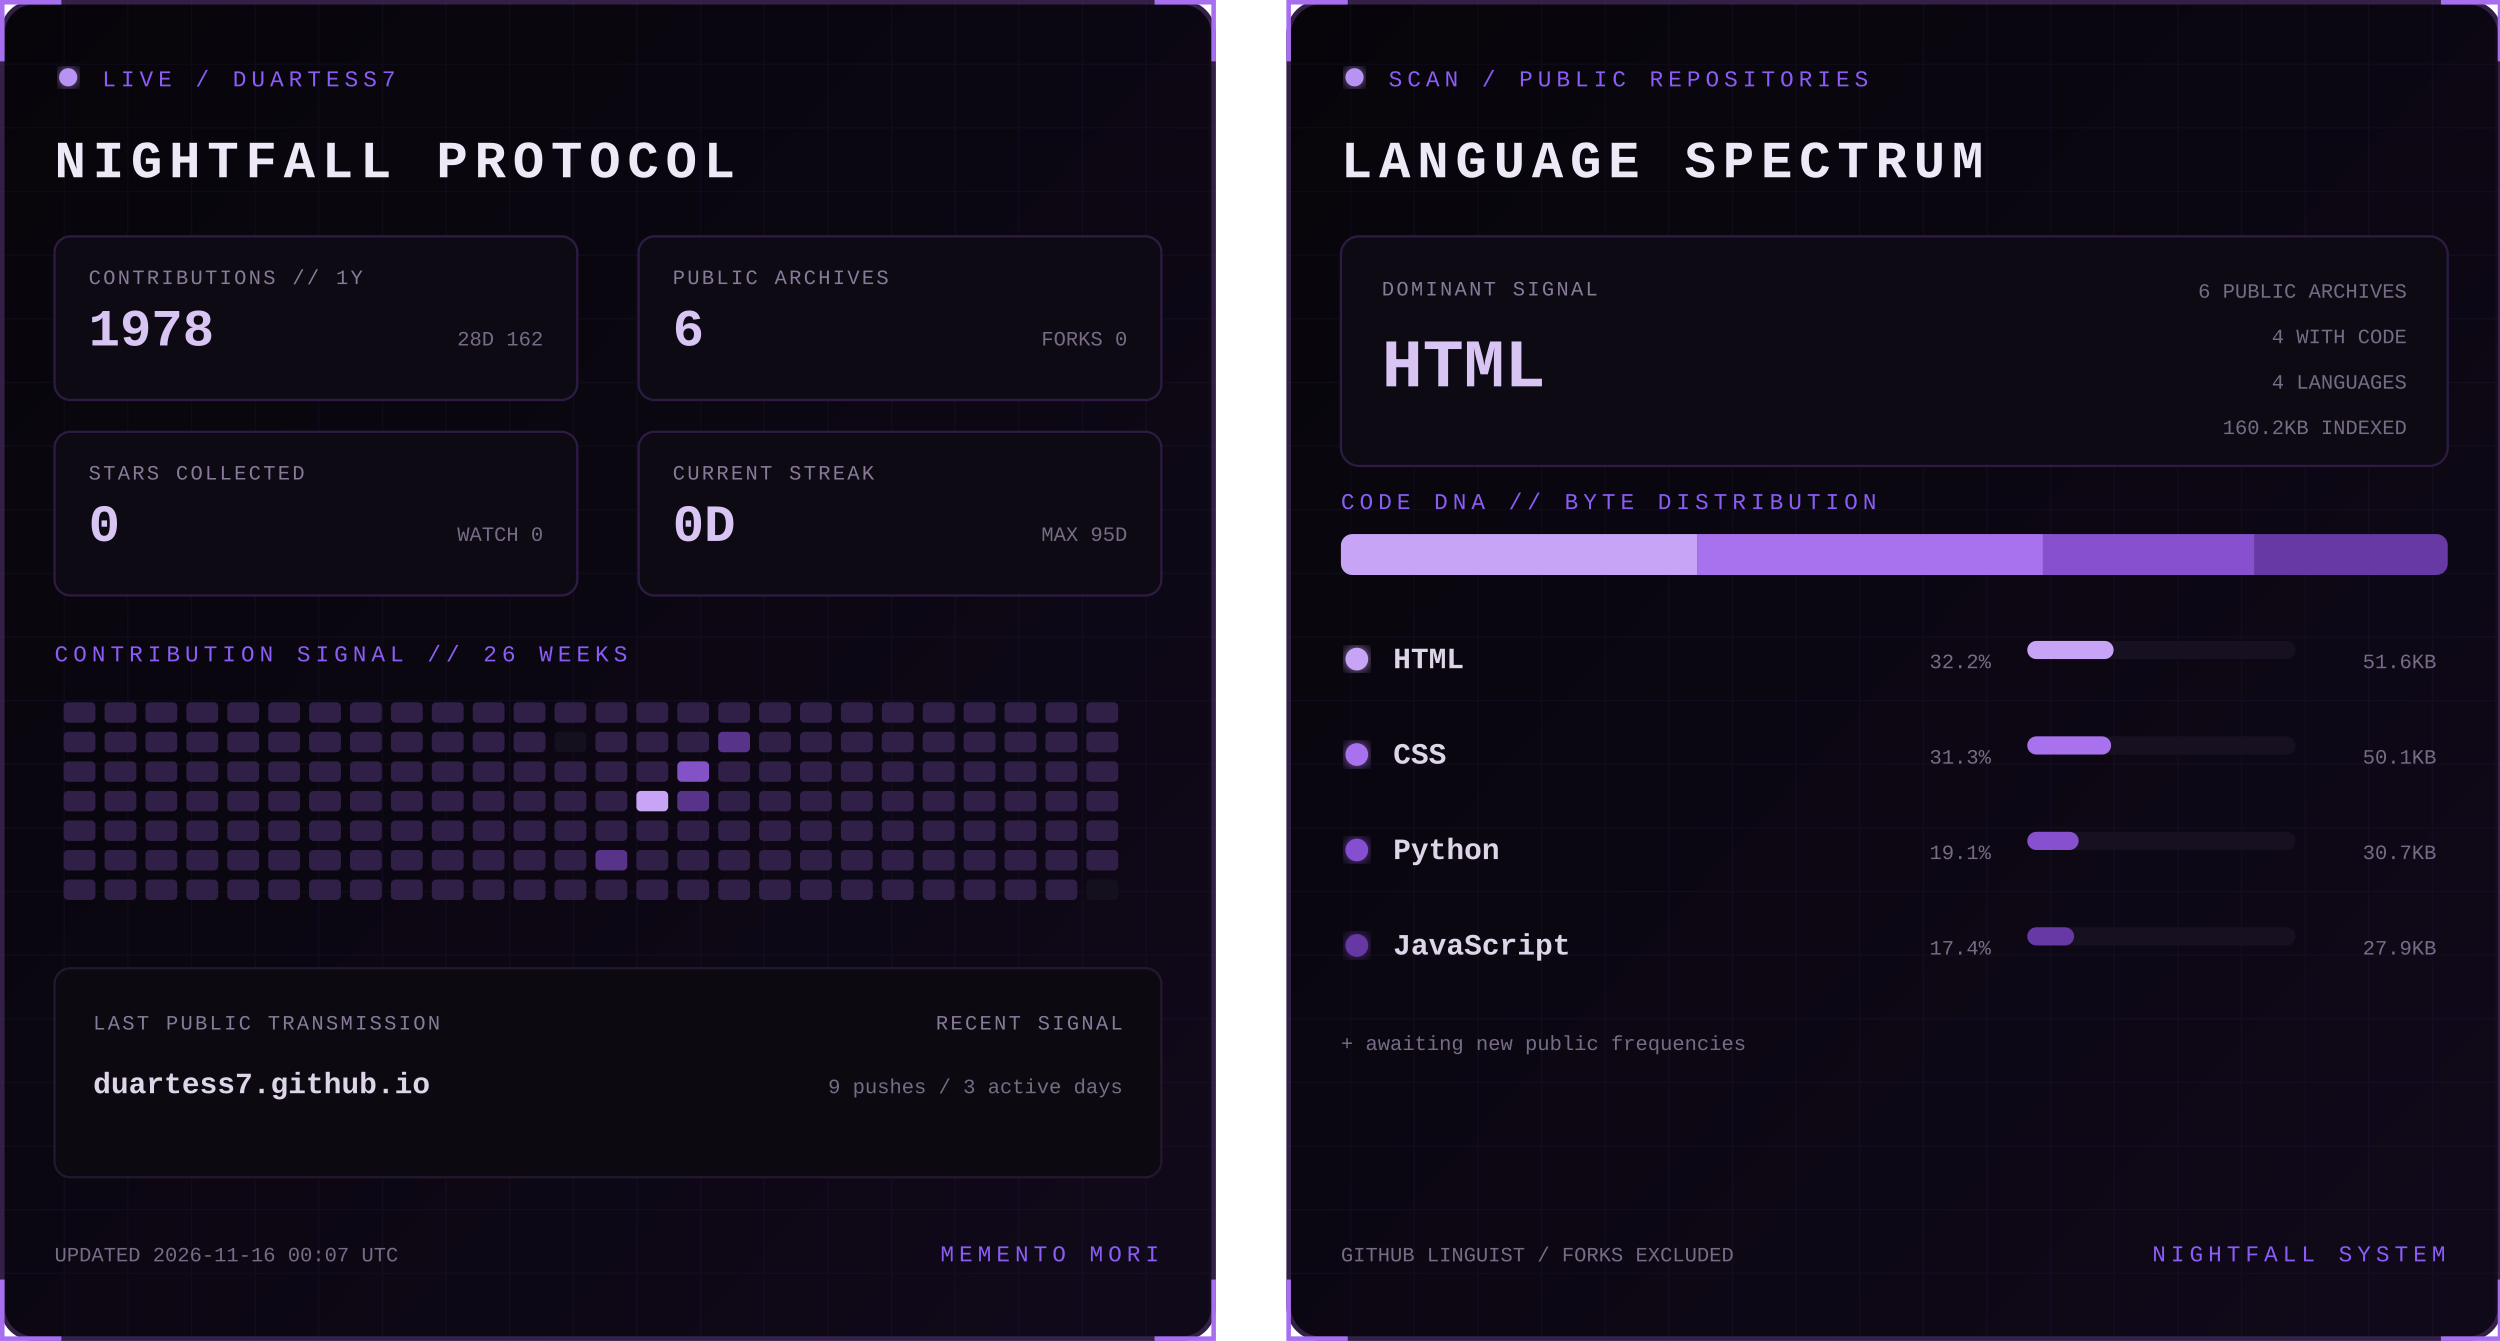
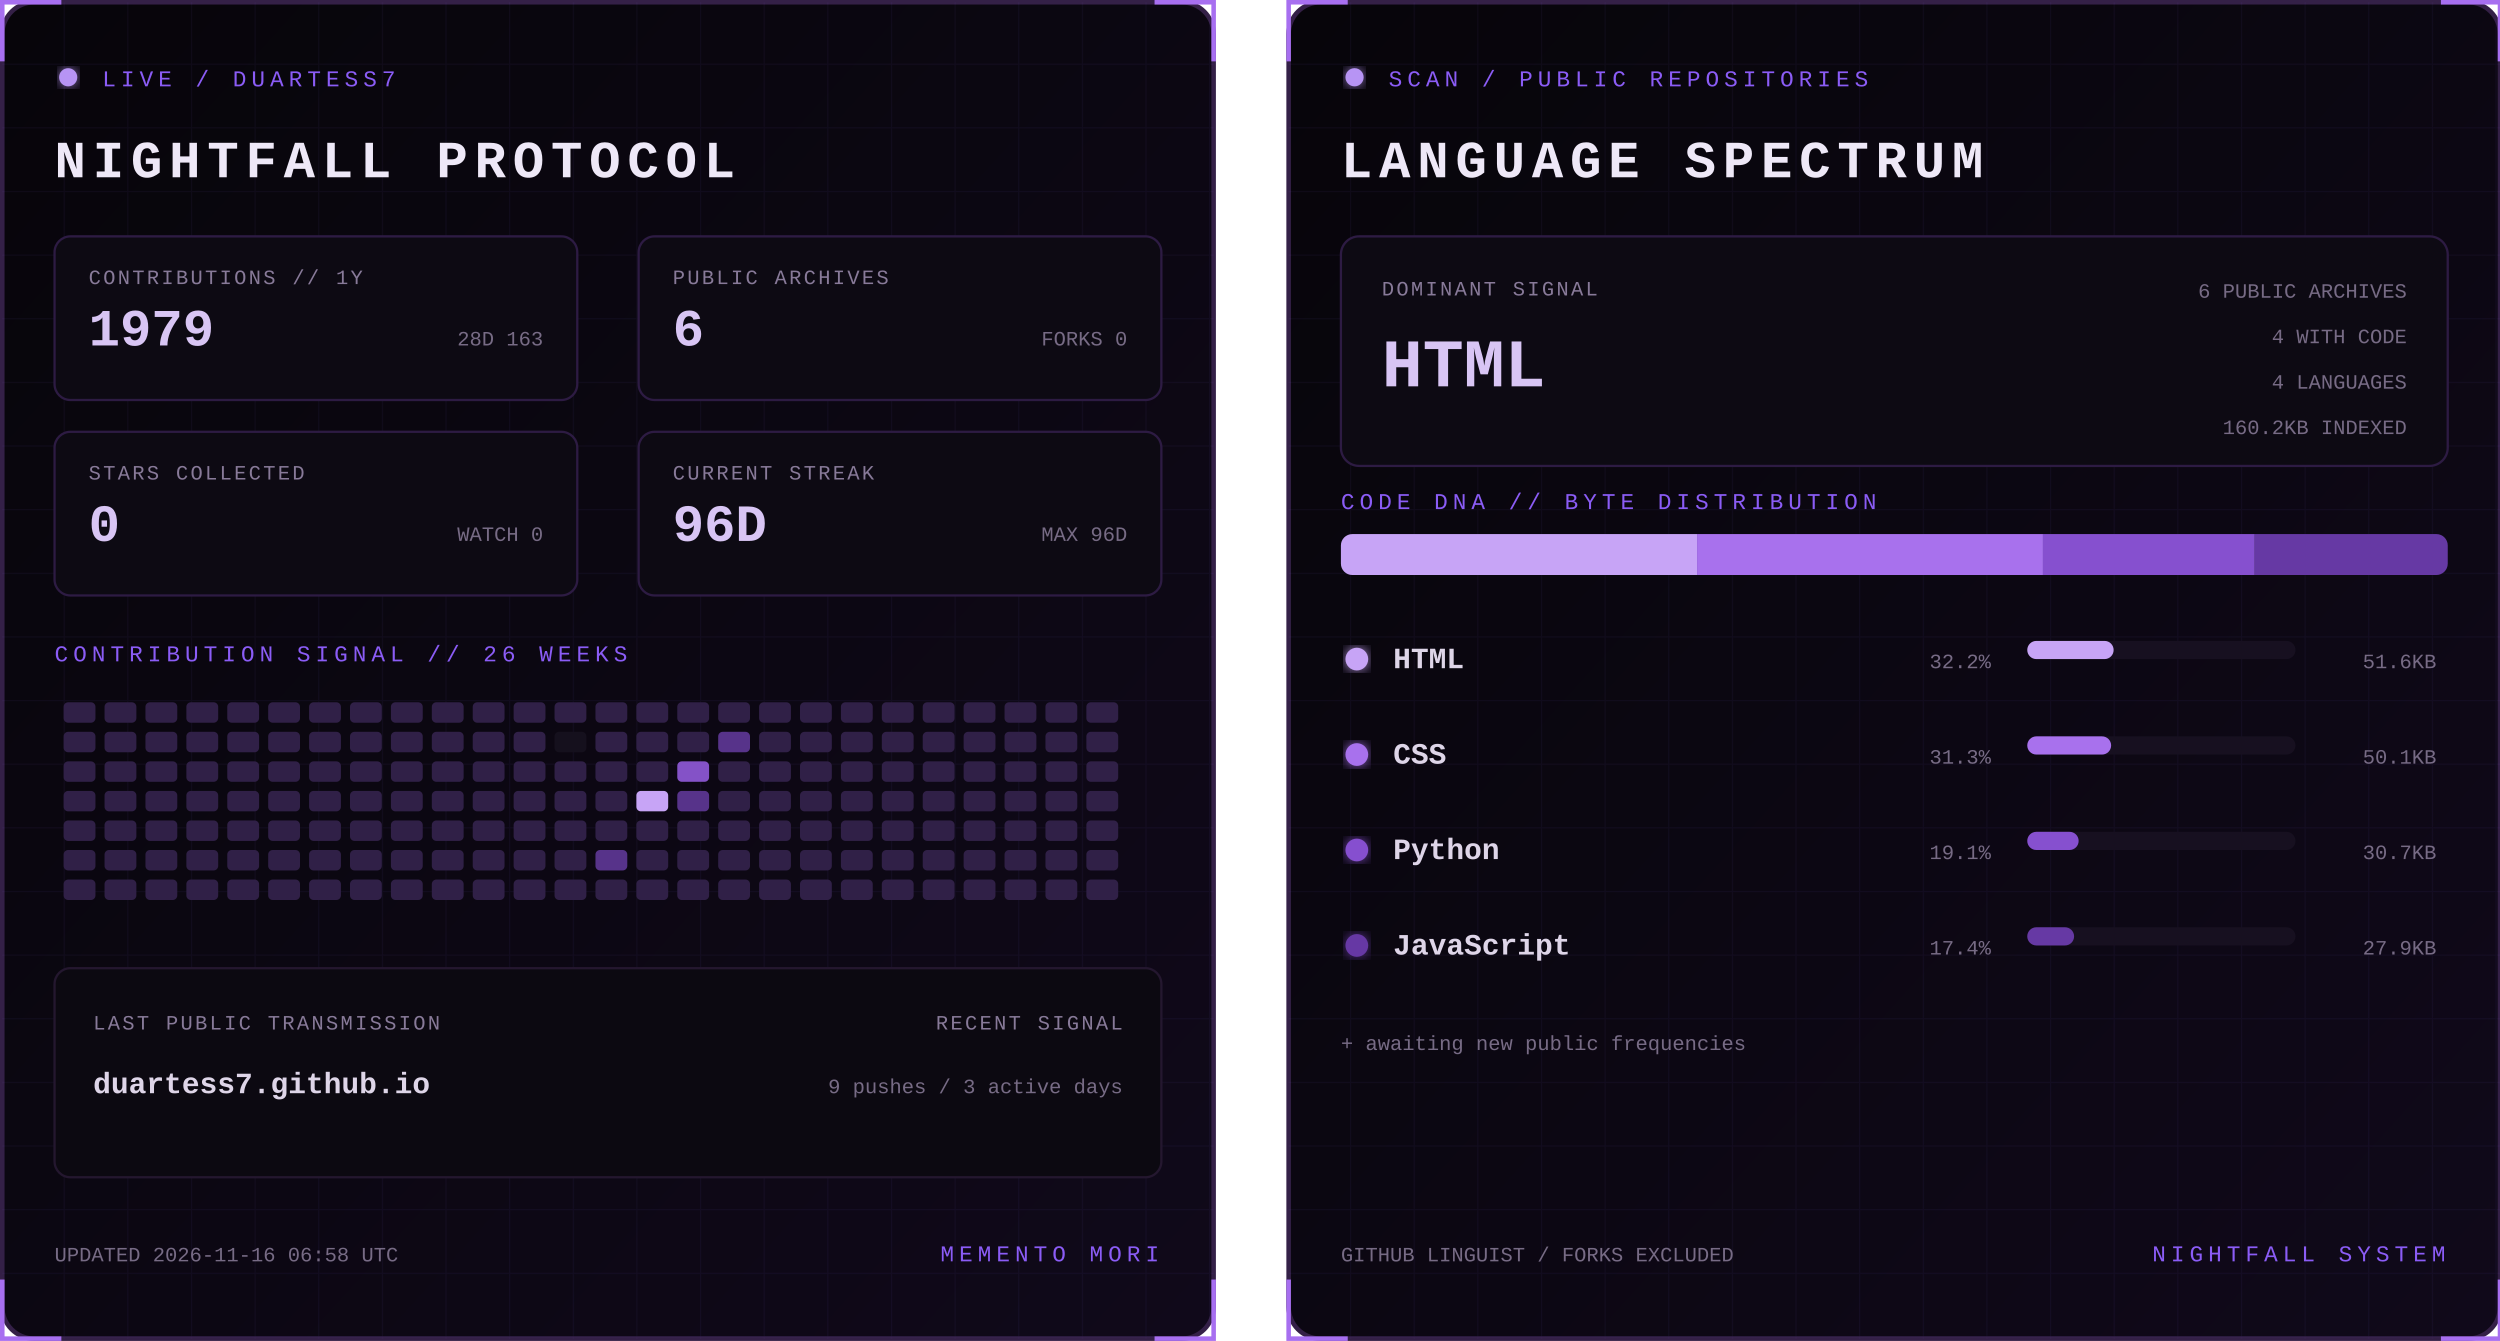
<svg xmlns="http://www.w3.org/2000/svg" width="1100" height="590" viewBox="0 0 1100 590" role="img" aria-labelledby="title desc">
  <defs>
    <linearGradient id="bg" x1="0" y1="0" x2="1" y2="1">
      <stop stop-color="#07050a" />
      <stop offset="1" stop-color="#10091a" />
    </linearGradient>
    <filter id="glow">
      <feGaussianBlur stdDeviation="3" result="b" />
      <feMerge>
        <feMergeNode in="b" />
        <feMergeNode in="SourceGraphic" />
      </feMerge>
    </filter>
    <pattern id="grid" width="28" height="28" patternUnits="userSpaceOnUse">
      <path d="M28 0H0V28" fill="none" stroke="#8b5cf6" stroke-opacity=".055" />
    </pattern>
    <clipPath id="dna">
      <rect x="24" y="235" width="487" height="18" rx="5" />
    </clipPath>
    <style>
      text { font-family: Consolas, 'Courier New', monospace; }
      .kicker { fill:#8b5cf6; font-size:10px; letter-spacing:2.2px; }
      .title { fill:#eee8f7; font-size:23px; font-weight:700; letter-spacing:3px; }
      .label { fill:#887a99; font-size:9px; letter-spacing:1px; }
      .stat { fill:#d8c5f4; font-size:23px; font-weight:700; }
      .detail,.pct { fill:#776b85; font-size:9px; }
      .lang { fill:#ded5e8; font-size:13px; font-weight:700; }
      .hero { fill:#d8c5f4; font-size:30px; font-weight:700; }
      .blink { animation:blink 1.6s step-end infinite; }
      @keyframes blink { 50% { opacity:.25 } }
    </style>
  </defs>
  <g>
    <rect x="1" y="1" width="533" height="588" rx="14" fill="url(#bg)" stroke="#342047" stroke-width="2" />
    <rect x="1" y="1" width="533" height="588" rx="14" fill="url(#grid)" />
    <path d="M27 1H1v26 M508 1h26v26 M534 563v26h-26 M27 589H1v-26" stroke="#a76ff0" stroke-width="2" fill="none" />
    <circle cx="30" cy="34" r="4" fill="#b794f4" filter="url(#glow)" class="blink" />
    <text x="45" y="38" class="kicker">LIVE / DUARTESS7</text>
    <text x="24" y="78" class="title">NIGHTFALL PROTOCOL</text>
    <g transform="translate(24 104)">
      <rect width="230" height="72" rx="7" fill="#0d0a13" stroke="#2d1b43" />
      <text x="15" y="21" class="label">CONTRIBUTIONS // 1Y</text>
-       <text x="15" y="48" class="stat">1978</text>
-       <text x="215" y="48" text-anchor="end" class="detail">28D 162</text>
+       <text x="15" y="48" class="stat">1979</text>
+       <text x="215" y="48" text-anchor="end" class="detail">28D 163</text>
    </g>
    <g transform="translate(281 104)">
      <rect width="230" height="72" rx="7" fill="#0d0a13" stroke="#2d1b43" />
      <text x="15" y="21" class="label">PUBLIC ARCHIVES</text>
      <text x="15" y="48" class="stat">6</text>
      <text x="215" y="48" text-anchor="end" class="detail">FORKS 0</text>
    </g>
    <g transform="translate(24 190)">
      <rect width="230" height="72" rx="7" fill="#0d0a13" stroke="#2d1b43" />
      <text x="15" y="21" class="label">STARS COLLECTED</text>
      <text x="15" y="48" class="stat">0</text>
      <text x="215" y="48" text-anchor="end" class="detail">WATCH 0</text>
    </g>
    <g transform="translate(281 190)">
      <rect width="230" height="72" rx="7" fill="#0d0a13" stroke="#2d1b43" />
      <text x="15" y="21" class="label">CURRENT STREAK</text>
-       <text x="15" y="48" class="stat">0D</text>
-       <text x="215" y="48" text-anchor="end" class="detail">MAX 95D</text>
+       <text x="15" y="48" class="stat">96D</text>
+       <text x="215" y="48" text-anchor="end" class="detail">MAX 96D</text>
    </g>
    <text x="24" y="291" class="kicker">CONTRIBUTION SIGNAL // 26 WEEKS</text>
    <g>
      <rect x="28" y="309" width="14" height="9" rx="2" fill="#302047" />
      <rect x="28" y="322" width="14" height="9" rx="2" fill="#302047" />
      <rect x="28" y="335" width="14" height="9" rx="2" fill="#302047" />
      <rect x="28" y="348" width="14" height="9" rx="2" fill="#302047" />
      <rect x="28" y="361" width="14" height="9" rx="2" fill="#302047" />
      <rect x="28" y="374" width="14" height="9" rx="2" fill="#302047" />
      <rect x="28" y="387" width="14" height="9" rx="2" fill="#302047" />
      <rect x="46" y="309" width="14" height="9" rx="2" fill="#302047" />
      <rect x="46" y="322" width="14" height="9" rx="2" fill="#302047" />
      <rect x="46" y="335" width="14" height="9" rx="2" fill="#302047" />
      <rect x="46" y="348" width="14" height="9" rx="2" fill="#302047" />
      <rect x="46" y="361" width="14" height="9" rx="2" fill="#302047" />
      <rect x="46" y="374" width="14" height="9" rx="2" fill="#302047" />
      <rect x="46" y="387" width="14" height="9" rx="2" fill="#302047" />
      <rect x="64" y="309" width="14" height="9" rx="2" fill="#302047" />
      <rect x="64" y="322" width="14" height="9" rx="2" fill="#302047" />
      <rect x="64" y="335" width="14" height="9" rx="2" fill="#302047" />
      <rect x="64" y="348" width="14" height="9" rx="2" fill="#302047" />
      <rect x="64" y="361" width="14" height="9" rx="2" fill="#302047" />
      <rect x="64" y="374" width="14" height="9" rx="2" fill="#302047" />
      <rect x="64" y="387" width="14" height="9" rx="2" fill="#302047" />
      <rect x="82" y="309" width="14" height="9" rx="2" fill="#302047" />
      <rect x="82" y="322" width="14" height="9" rx="2" fill="#302047" />
      <rect x="82" y="335" width="14" height="9" rx="2" fill="#302047" />
      <rect x="82" y="348" width="14" height="9" rx="2" fill="#302047" />
      <rect x="82" y="361" width="14" height="9" rx="2" fill="#302047" />
      <rect x="82" y="374" width="14" height="9" rx="2" fill="#302047" />
      <rect x="82" y="387" width="14" height="9" rx="2" fill="#302047" />
      <rect x="100" y="309" width="14" height="9" rx="2" fill="#302047" />
      <rect x="100" y="322" width="14" height="9" rx="2" fill="#302047" />
      <rect x="100" y="335" width="14" height="9" rx="2" fill="#302047" />
      <rect x="100" y="348" width="14" height="9" rx="2" fill="#302047" />
      <rect x="100" y="361" width="14" height="9" rx="2" fill="#302047" />
      <rect x="100" y="374" width="14" height="9" rx="2" fill="#302047" />
      <rect x="100" y="387" width="14" height="9" rx="2" fill="#302047" />
      <rect x="118" y="309" width="14" height="9" rx="2" fill="#302047" />
      <rect x="118" y="322" width="14" height="9" rx="2" fill="#302047" />
      <rect x="118" y="335" width="14" height="9" rx="2" fill="#302047" />
      <rect x="118" y="348" width="14" height="9" rx="2" fill="#302047" />
      <rect x="118" y="361" width="14" height="9" rx="2" fill="#302047" />
      <rect x="118" y="374" width="14" height="9" rx="2" fill="#302047" />
      <rect x="118" y="387" width="14" height="9" rx="2" fill="#302047" />
      <rect x="136" y="309" width="14" height="9" rx="2" fill="#302047" />
      <rect x="136" y="322" width="14" height="9" rx="2" fill="#302047" />
      <rect x="136" y="335" width="14" height="9" rx="2" fill="#302047" />
      <rect x="136" y="348" width="14" height="9" rx="2" fill="#302047" />
      <rect x="136" y="361" width="14" height="9" rx="2" fill="#302047" />
      <rect x="136" y="374" width="14" height="9" rx="2" fill="#302047" />
      <rect x="136" y="387" width="14" height="9" rx="2" fill="#302047" />
      <rect x="154" y="309" width="14" height="9" rx="2" fill="#302047" />
      <rect x="154" y="322" width="14" height="9" rx="2" fill="#302047" />
      <rect x="154" y="335" width="14" height="9" rx="2" fill="#302047" />
      <rect x="154" y="348" width="14" height="9" rx="2" fill="#302047" />
      <rect x="154" y="361" width="14" height="9" rx="2" fill="#302047" />
      <rect x="154" y="374" width="14" height="9" rx="2" fill="#302047" />
      <rect x="154" y="387" width="14" height="9" rx="2" fill="#302047" />
      <rect x="172" y="309" width="14" height="9" rx="2" fill="#302047" />
      <rect x="172" y="322" width="14" height="9" rx="2" fill="#302047" />
      <rect x="172" y="335" width="14" height="9" rx="2" fill="#302047" />
      <rect x="172" y="348" width="14" height="9" rx="2" fill="#302047" />
      <rect x="172" y="361" width="14" height="9" rx="2" fill="#302047" />
      <rect x="172" y="374" width="14" height="9" rx="2" fill="#302047" />
      <rect x="172" y="387" width="14" height="9" rx="2" fill="#302047" />
      <rect x="190" y="309" width="14" height="9" rx="2" fill="#302047" />
      <rect x="190" y="322" width="14" height="9" rx="2" fill="#302047" />
      <rect x="190" y="335" width="14" height="9" rx="2" fill="#302047" />
      <rect x="190" y="348" width="14" height="9" rx="2" fill="#302047" />
      <rect x="190" y="361" width="14" height="9" rx="2" fill="#302047" />
      <rect x="190" y="374" width="14" height="9" rx="2" fill="#302047" />
      <rect x="190" y="387" width="14" height="9" rx="2" fill="#302047" />
      <rect x="208" y="309" width="14" height="9" rx="2" fill="#302047" />
      <rect x="208" y="322" width="14" height="9" rx="2" fill="#302047" />
      <rect x="208" y="335" width="14" height="9" rx="2" fill="#302047" />
      <rect x="208" y="348" width="14" height="9" rx="2" fill="#302047" />
      <rect x="208" y="361" width="14" height="9" rx="2" fill="#302047" />
      <rect x="208" y="374" width="14" height="9" rx="2" fill="#302047" />
      <rect x="208" y="387" width="14" height="9" rx="2" fill="#302047" />
      <rect x="226" y="309" width="14" height="9" rx="2" fill="#302047" />
      <rect x="226" y="322" width="14" height="9" rx="2" fill="#302047" />
      <rect x="226" y="335" width="14" height="9" rx="2" fill="#302047" />
      <rect x="226" y="348" width="14" height="9" rx="2" fill="#302047" />
      <rect x="226" y="361" width="14" height="9" rx="2" fill="#302047" />
      <rect x="226" y="374" width="14" height="9" rx="2" fill="#302047" />
      <rect x="226" y="387" width="14" height="9" rx="2" fill="#302047" />
      <rect x="244" y="309" width="14" height="9" rx="2" fill="#302047" />
      <rect x="244" y="322" width="14" height="9" rx="2" fill="#15101d" />
      <rect x="244" y="335" width="14" height="9" rx="2" fill="#302047" />
      <rect x="244" y="348" width="14" height="9" rx="2" fill="#302047" />
      <rect x="244" y="361" width="14" height="9" rx="2" fill="#302047" />
      <rect x="244" y="374" width="14" height="9" rx="2" fill="#302047" />
      <rect x="244" y="387" width="14" height="9" rx="2" fill="#302047" />
      <rect x="262" y="309" width="14" height="9" rx="2" fill="#302047" />
      <rect x="262" y="322" width="14" height="9" rx="2" fill="#302047" />
      <rect x="262" y="335" width="14" height="9" rx="2" fill="#302047" />
      <rect x="262" y="348" width="14" height="9" rx="2" fill="#302047" />
      <rect x="262" y="361" width="14" height="9" rx="2" fill="#302047" />
      <rect x="262" y="374" width="14" height="9" rx="2" fill="#57338a" />
      <rect x="262" y="387" width="14" height="9" rx="2" fill="#302047" />
      <rect x="280" y="309" width="14" height="9" rx="2" fill="#302047" />
      <rect x="280" y="322" width="14" height="9" rx="2" fill="#302047" />
      <rect x="280" y="335" width="14" height="9" rx="2" fill="#302047" />
      <rect x="280" y="348" width="14" height="9" rx="2" fill="#c7a4f6" />
      <rect x="280" y="361" width="14" height="9" rx="2" fill="#302047" />
      <rect x="280" y="374" width="14" height="9" rx="2" fill="#302047" />
      <rect x="280" y="387" width="14" height="9" rx="2" fill="#302047" />
      <rect x="298" y="309" width="14" height="9" rx="2" fill="#302047" />
      <rect x="298" y="322" width="14" height="9" rx="2" fill="#302047" />
      <rect x="298" y="335" width="14" height="9" rx="2" fill="#8452c7" />
      <rect x="298" y="348" width="14" height="9" rx="2" fill="#57338a" />
      <rect x="298" y="361" width="14" height="9" rx="2" fill="#302047" />
      <rect x="298" y="374" width="14" height="9" rx="2" fill="#302047" />
      <rect x="298" y="387" width="14" height="9" rx="2" fill="#302047" />
      <rect x="316" y="309" width="14" height="9" rx="2" fill="#302047" />
      <rect x="316" y="322" width="14" height="9" rx="2" fill="#57338a" />
      <rect x="316" y="335" width="14" height="9" rx="2" fill="#302047" />
      <rect x="316" y="348" width="14" height="9" rx="2" fill="#302047" />
      <rect x="316" y="361" width="14" height="9" rx="2" fill="#302047" />
      <rect x="316" y="374" width="14" height="9" rx="2" fill="#302047" />
      <rect x="316" y="387" width="14" height="9" rx="2" fill="#302047" />
      <rect x="334" y="309" width="14" height="9" rx="2" fill="#302047" />
      <rect x="334" y="322" width="14" height="9" rx="2" fill="#302047" />
      <rect x="334" y="335" width="14" height="9" rx="2" fill="#302047" />
      <rect x="334" y="348" width="14" height="9" rx="2" fill="#302047" />
      <rect x="334" y="361" width="14" height="9" rx="2" fill="#302047" />
      <rect x="334" y="374" width="14" height="9" rx="2" fill="#302047" />
      <rect x="334" y="387" width="14" height="9" rx="2" fill="#302047" />
      <rect x="352" y="309" width="14" height="9" rx="2" fill="#302047" />
      <rect x="352" y="322" width="14" height="9" rx="2" fill="#302047" />
      <rect x="352" y="335" width="14" height="9" rx="2" fill="#302047" />
      <rect x="352" y="348" width="14" height="9" rx="2" fill="#302047" />
      <rect x="352" y="361" width="14" height="9" rx="2" fill="#302047" />
      <rect x="352" y="374" width="14" height="9" rx="2" fill="#302047" />
      <rect x="352" y="387" width="14" height="9" rx="2" fill="#302047" />
      <rect x="370" y="309" width="14" height="9" rx="2" fill="#302047" />
      <rect x="370" y="322" width="14" height="9" rx="2" fill="#302047" />
      <rect x="370" y="335" width="14" height="9" rx="2" fill="#302047" />
      <rect x="370" y="348" width="14" height="9" rx="2" fill="#302047" />
      <rect x="370" y="361" width="14" height="9" rx="2" fill="#302047" />
      <rect x="370" y="374" width="14" height="9" rx="2" fill="#302047" />
      <rect x="370" y="387" width="14" height="9" rx="2" fill="#302047" />
      <rect x="388" y="309" width="14" height="9" rx="2" fill="#302047" />
      <rect x="388" y="322" width="14" height="9" rx="2" fill="#302047" />
      <rect x="388" y="335" width="14" height="9" rx="2" fill="#302047" />
      <rect x="388" y="348" width="14" height="9" rx="2" fill="#302047" />
      <rect x="388" y="361" width="14" height="9" rx="2" fill="#302047" />
      <rect x="388" y="374" width="14" height="9" rx="2" fill="#302047" />
      <rect x="388" y="387" width="14" height="9" rx="2" fill="#302047" />
      <rect x="406" y="309" width="14" height="9" rx="2" fill="#302047" />
      <rect x="406" y="322" width="14" height="9" rx="2" fill="#302047" />
      <rect x="406" y="335" width="14" height="9" rx="2" fill="#302047" />
      <rect x="406" y="348" width="14" height="9" rx="2" fill="#302047" />
      <rect x="406" y="361" width="14" height="9" rx="2" fill="#302047" />
      <rect x="406" y="374" width="14" height="9" rx="2" fill="#302047" />
      <rect x="406" y="387" width="14" height="9" rx="2" fill="#302047" />
      <rect x="424" y="309" width="14" height="9" rx="2" fill="#302047" />
      <rect x="424" y="322" width="14" height="9" rx="2" fill="#302047" />
      <rect x="424" y="335" width="14" height="9" rx="2" fill="#302047" />
      <rect x="424" y="348" width="14" height="9" rx="2" fill="#302047" />
      <rect x="424" y="361" width="14" height="9" rx="2" fill="#302047" />
      <rect x="424" y="374" width="14" height="9" rx="2" fill="#302047" />
      <rect x="424" y="387" width="14" height="9" rx="2" fill="#302047" />
      <rect x="442" y="309" width="14" height="9" rx="2" fill="#302047" />
      <rect x="442" y="322" width="14" height="9" rx="2" fill="#302047" />
      <rect x="442" y="335" width="14" height="9" rx="2" fill="#302047" />
      <rect x="442" y="348" width="14" height="9" rx="2" fill="#302047" />
      <rect x="442" y="361" width="14" height="9" rx="2" fill="#302047" />
      <rect x="442" y="374" width="14" height="9" rx="2" fill="#302047" />
      <rect x="442" y="387" width="14" height="9" rx="2" fill="#302047" />
      <rect x="460" y="309" width="14" height="9" rx="2" fill="#302047" />
      <rect x="460" y="322" width="14" height="9" rx="2" fill="#302047" />
      <rect x="460" y="335" width="14" height="9" rx="2" fill="#302047" />
      <rect x="460" y="348" width="14" height="9" rx="2" fill="#302047" />
      <rect x="460" y="361" width="14" height="9" rx="2" fill="#302047" />
      <rect x="460" y="374" width="14" height="9" rx="2" fill="#302047" />
      <rect x="460" y="387" width="14" height="9" rx="2" fill="#302047" />
      <rect x="478" y="309" width="14" height="9" rx="2" fill="#302047" />
      <rect x="478" y="322" width="14" height="9" rx="2" fill="#302047" />
      <rect x="478" y="335" width="14" height="9" rx="2" fill="#302047" />
      <rect x="478" y="348" width="14" height="9" rx="2" fill="#302047" />
      <rect x="478" y="361" width="14" height="9" rx="2" fill="#302047" />
      <rect x="478" y="374" width="14" height="9" rx="2" fill="#302047" />
-       <rect x="478" y="387" width="14" height="9" rx="2" fill="#15101d" />
+       <rect x="478" y="387" width="14" height="9" rx="2" fill="#302047" />
    </g>
    <rect x="24" y="426" width="487" height="92" rx="7" fill="#0c0911" stroke="#24172f" />
    <text x="41" y="453" class="label">LAST PUBLIC TRANSMISSION</text>
    <text x="41" y="481" class="lang">duartess7.github.io</text>
    <text x="494" y="453" text-anchor="end" class="label">RECENT SIGNAL</text>
    <text x="494" y="481" text-anchor="end" class="detail">9 pushes / 3 active days</text>
-     <text x="24" y="555" class="detail">UPDATED 2026-11-16 00:07 UTC</text>
+     <text x="24" y="555" class="detail">UPDATED 2026-11-16 06:58 UTC</text>
    <text x="510" y="555" text-anchor="end" class="kicker">MEMENTO MORI</text>
  </g>
  <g transform="translate(566)">
    <rect x="1" y="1" width="533" height="588" rx="14" fill="url(#bg)" stroke="#342047" stroke-width="2" />
    <rect x="1" y="1" width="533" height="588" rx="14" fill="url(#grid)" />
    <path d="M27 1H1v26 M508 1h26v26 M534 563v26h-26 M27 589H1v-26" stroke="#a76ff0" stroke-width="2" fill="none" />
    <circle cx="30" cy="34" r="4" fill="#b794f4" filter="url(#glow)" class="blink" />
    <text x="45" y="38" class="kicker">SCAN / PUBLIC REPOSITORIES</text>
    <text x="24" y="78" class="title">LANGUAGE SPECTRUM</text>
    <rect x="24" y="104" width="487" height="101" rx="8" fill="#0d0a13" stroke="#2d1b43" />
    <text x="42" y="130" class="label">DOMINANT SIGNAL</text>
    <text x="42" y="170" class="hero">HTML</text>
    <text x="493" y="131" text-anchor="end" class="detail">6 PUBLIC ARCHIVES</text>
    <text x="493" y="151" text-anchor="end" class="detail">4 WITH CODE</text>
    <text x="493" y="171" text-anchor="end" class="detail">4 LANGUAGES</text>
    <text x="493" y="191" text-anchor="end" class="detail">160.2KB INDEXED</text>
    <text x="24" y="224" class="kicker">CODE DNA // BYTE DISTRIBUTION</text>
    <rect x="24" y="235" width="487" height="18" rx="5" fill="#171020" />
    <g clip-path="url(#dna)">
      <rect x="24.0" y="235" width="156.7" height="18" fill="#c7a4f6" />
      <rect x="180.7" y="235" width="152.2" height="18" fill="#a871ed" />
      <rect x="332.9" y="235" width="93.2" height="18" fill="#8650cf" />
      <rect x="426.1" y="235" width="84.9" height="18" fill="#6639a4" />
    </g>
    <circle cx="31" cy="290" r="5" fill="#c7a4f6" filter="url(#glow)" />
    <text x="47" y="294" class="lang">HTML</text>
    <text x="310" y="294" text-anchor="end" class="pct">32.2%</text>
    <rect x="326" y="282" width="118" height="8" rx="4" fill="#171020" />
    <rect x="326" y="282" width="38.0" height="8" rx="4" fill="#c7a4f6" />
    <text x="506" y="294" text-anchor="end" class="detail">51.6KB</text>
    <circle cx="31" cy="332" r="5" fill="#a871ed" filter="url(#glow)" />
    <text x="47" y="336" class="lang">CSS</text>
    <text x="310" y="336" text-anchor="end" class="pct">31.3%</text>
    <rect x="326" y="324" width="118" height="8" rx="4" fill="#171020" />
    <rect x="326" y="324" width="36.9" height="8" rx="4" fill="#a871ed" />
    <text x="506" y="336" text-anchor="end" class="detail">50.1KB</text>
    <circle cx="31" cy="374" r="5" fill="#8650cf" filter="url(#glow)" />
    <text x="47" y="378" class="lang">Python</text>
    <text x="310" y="378" text-anchor="end" class="pct">19.1%</text>
    <rect x="326" y="366" width="118" height="8" rx="4" fill="#171020" />
    <rect x="326" y="366" width="22.6" height="8" rx="4" fill="#8650cf" />
    <text x="506" y="378" text-anchor="end" class="detail">30.7KB</text>
    <circle cx="31" cy="416" r="5" fill="#6639a4" filter="url(#glow)" />
    <text x="47" y="420" class="lang">JavaScript</text>
    <text x="310" y="420" text-anchor="end" class="pct">17.4%</text>
    <rect x="326" y="408" width="118" height="8" rx="4" fill="#171020" />
    <rect x="326" y="408" width="20.6" height="8" rx="4" fill="#6639a4" />
    <text x="506" y="420" text-anchor="end" class="detail">27.9KB</text>
    <text x="24" y="462" class="detail">+ awaiting new public frequencies</text>
    <text x="24" y="555" class="detail">GITHUB LINGUIST / FORKS EXCLUDED</text>
    <text x="510" y="555" text-anchor="end" class="kicker">NIGHTFALL SYSTEM</text>
  </g>
</svg>
